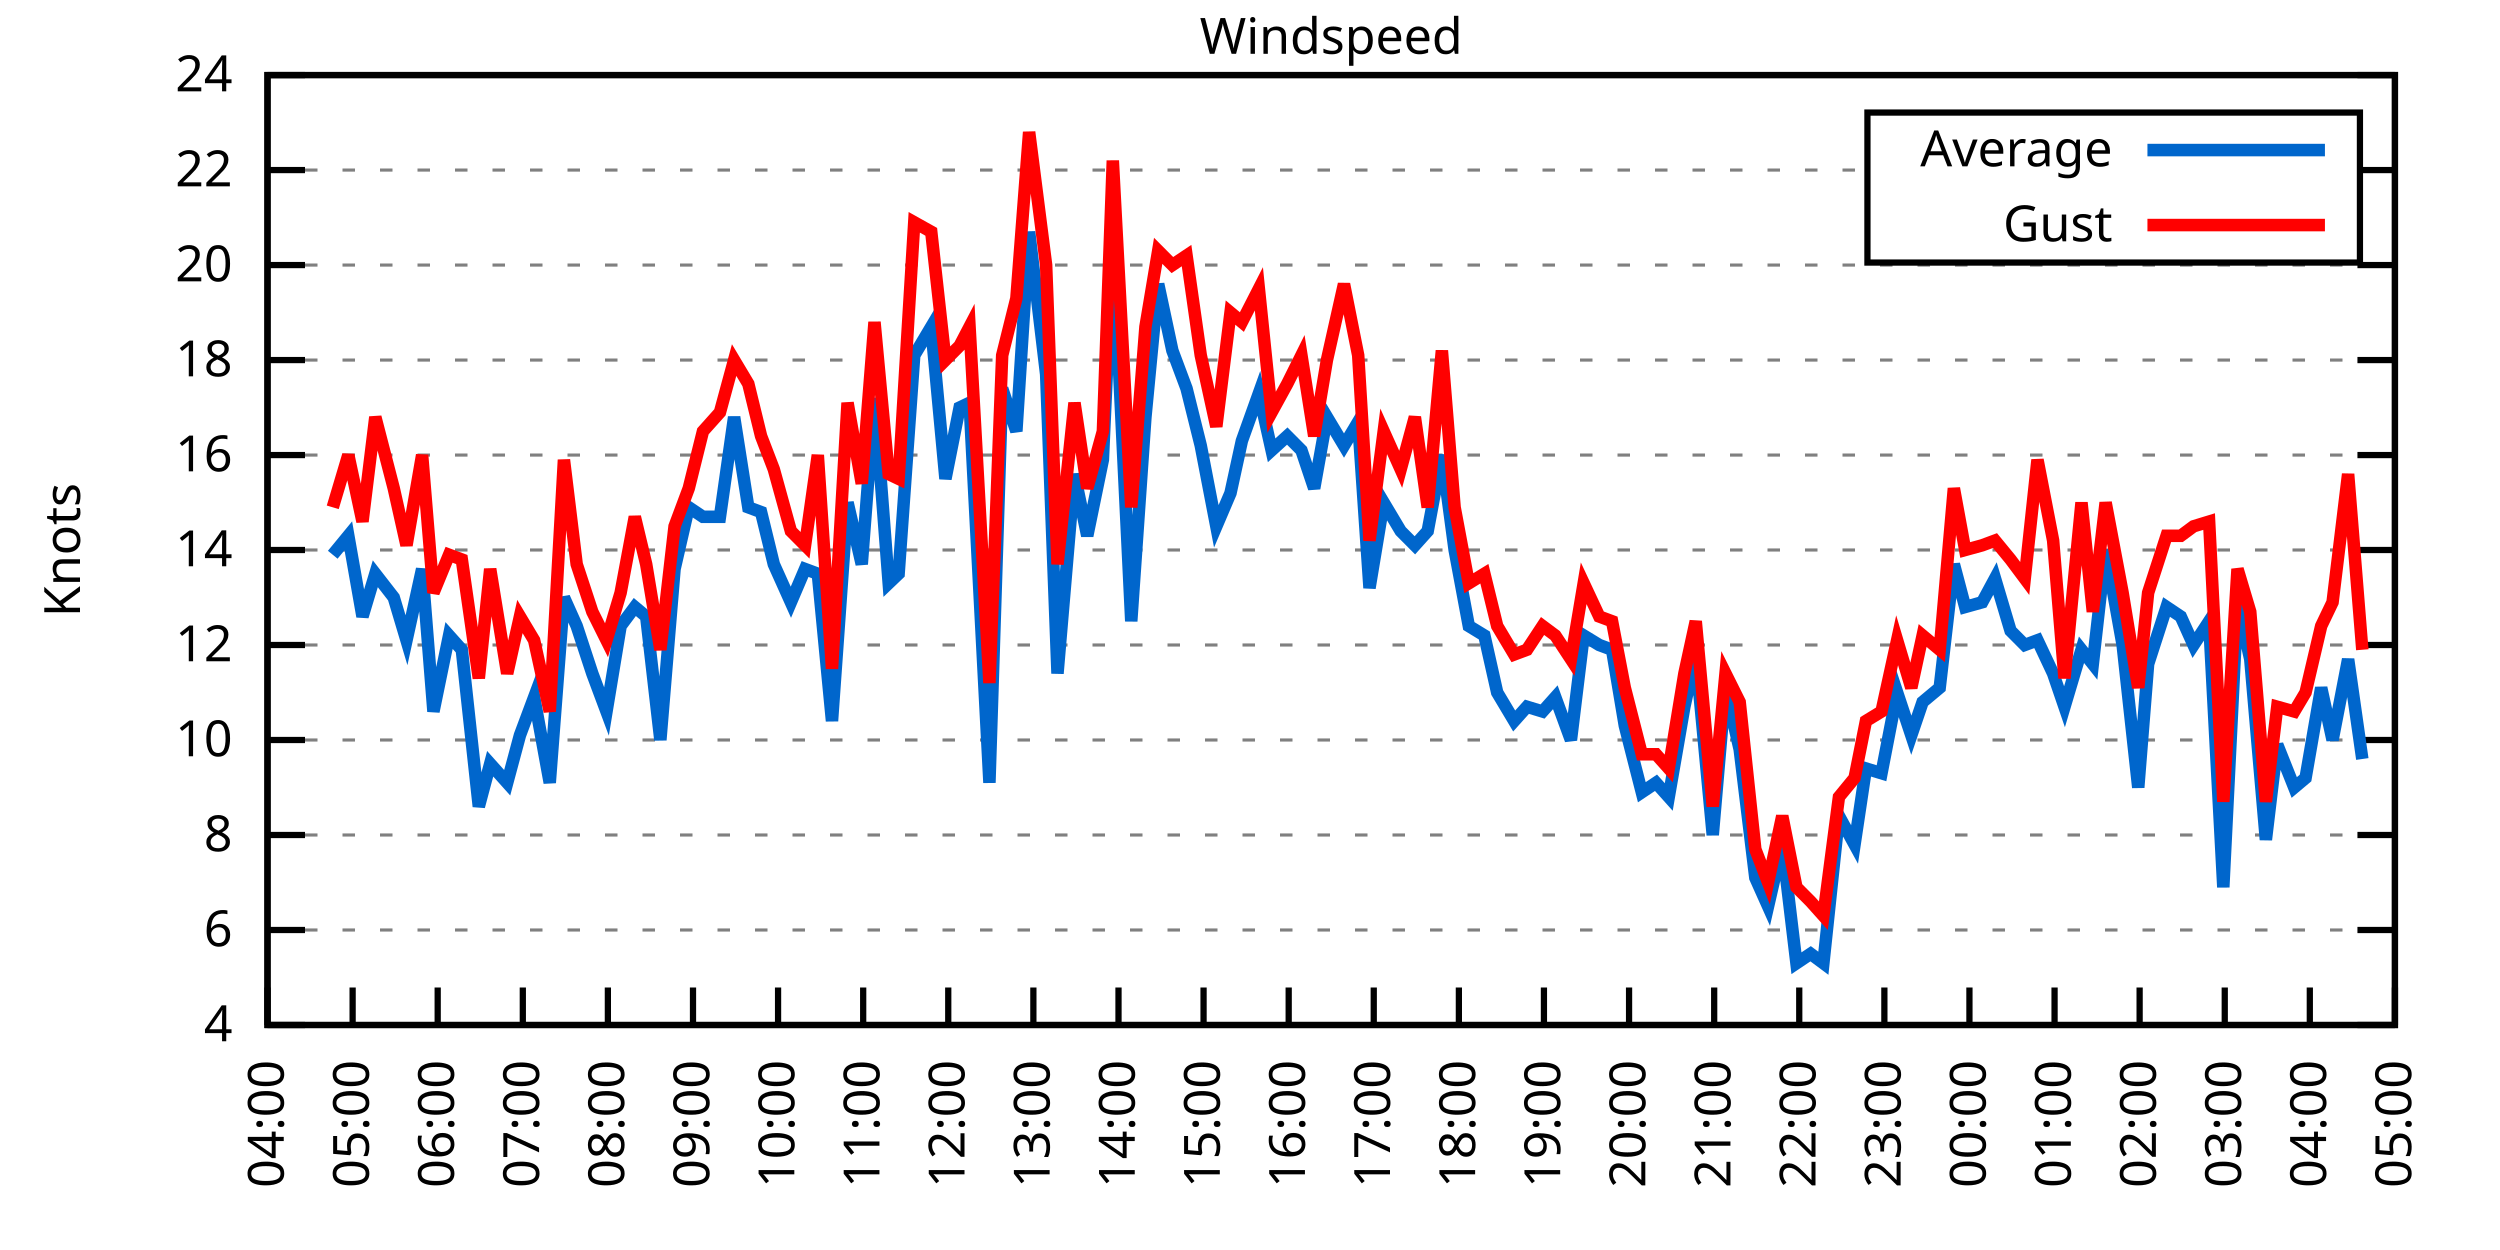
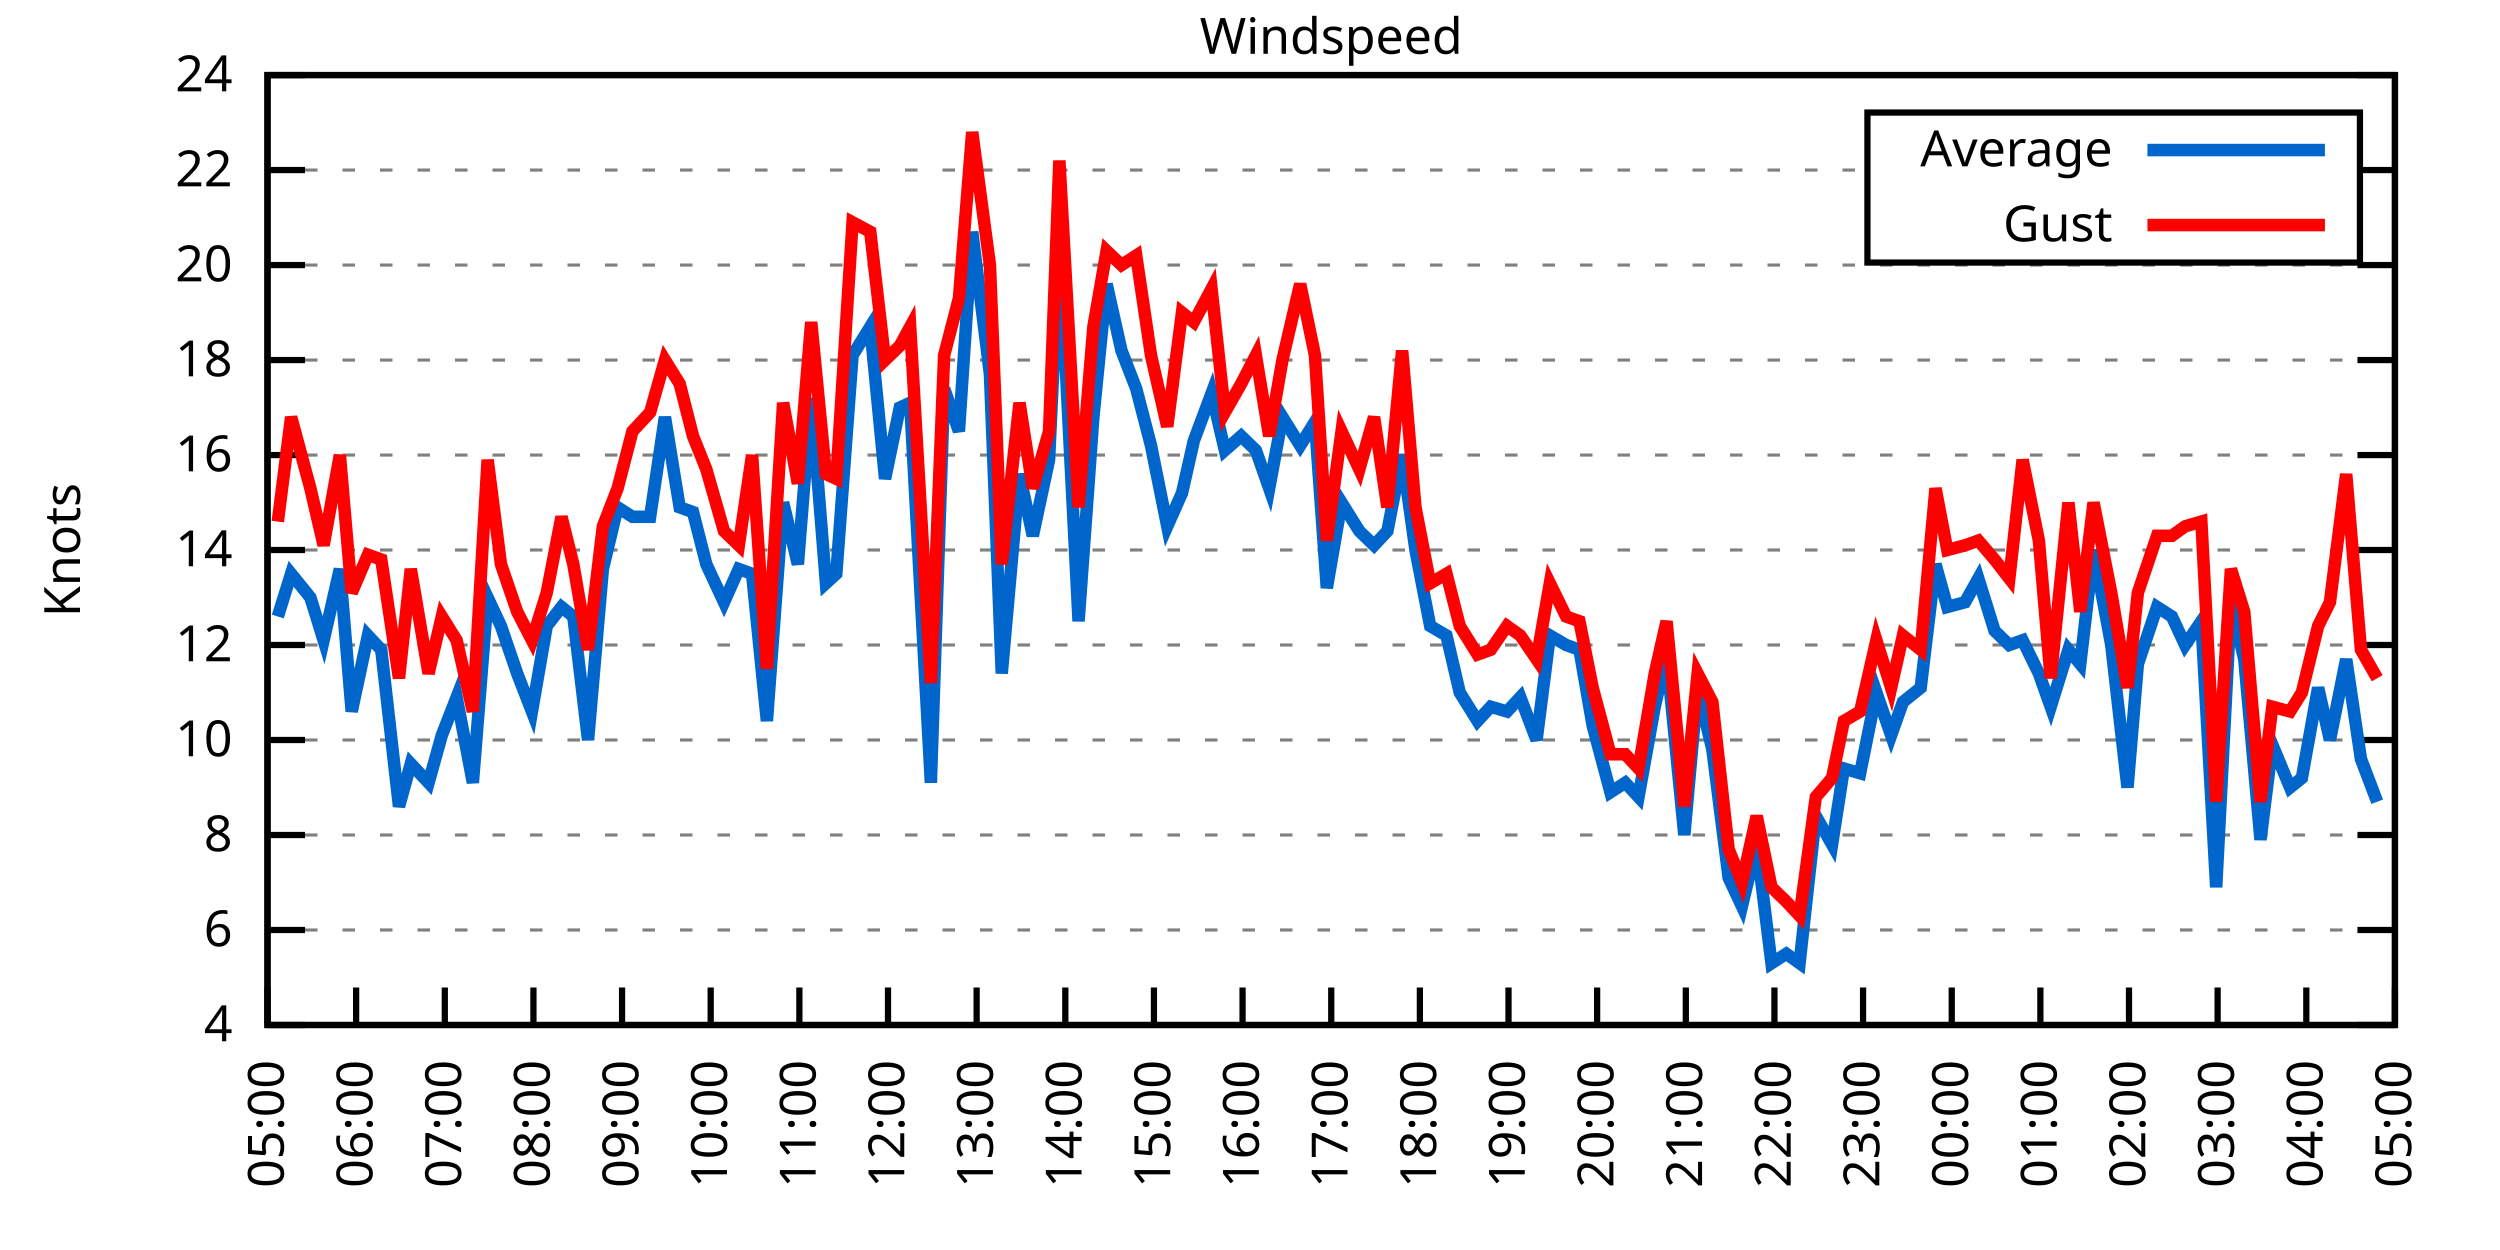
<svg xmlns="http://www.w3.org/2000/svg" xmlns:xlink="http://www.w3.org/1999/xlink" width="400" height="200" viewBox="0 0 400 200">
  <g id="gnuplot_canvas">
    <rect x="0" y="0" width="400" height="200" fill="none" />
    <defs>
      <circle id="gpDot" r="0.5" stroke-width="0.5" stroke="currentColor" />
      <path id="gpPt0" stroke-width="0.333" stroke="currentColor" d="M-1,0 h2 M0,-1 v2" />
      <path id="gpPt1" stroke-width="0.333" stroke="currentColor" d="M-1,-1 L1,1 M1,-1 L-1,1" />
      <path id="gpPt2" stroke-width="0.333" stroke="currentColor" d="M-1,0 L1,0 M0,-1 L0,1 M-1,-1 L1,1 M-1,1 L1,-1" />
      <rect id="gpPt3" stroke-width="0.333" stroke="currentColor" x="-1" y="-1" width="2" height="2" />
      <rect id="gpPt4" stroke-width="0.333" stroke="currentColor" fill="currentColor" x="-1" y="-1" width="2" height="2" />
      <circle id="gpPt5" stroke-width="0.333" stroke="currentColor" cx="0" cy="0" r="1" />
      <use xlink:href="#gpPt5" id="gpPt6" fill="currentColor" stroke="none" />
      <path id="gpPt7" stroke-width="0.333" stroke="currentColor" d="M0,-1.33 L-1.33,0.67 L1.33,0.67 z" />
      <use xlink:href="#gpPt7" id="gpPt8" fill="currentColor" stroke="none" />
      <use xlink:href="#gpPt7" id="gpPt9" stroke="currentColor" transform="rotate(180)" />
      <use xlink:href="#gpPt9" id="gpPt10" fill="currentColor" stroke="none" />
      <use xlink:href="#gpPt3" id="gpPt11" stroke="currentColor" transform="rotate(45)" />
      <use xlink:href="#gpPt11" id="gpPt12" fill="currentColor" stroke="none" />
      <path id="gpPt13" stroke-width="0.333" stroke="currentColor" d="M0,1.330 L1.265,0.411 L0.782,-1.067 L-0.782,-1.076 L-1.265,0.411 z" />
      <use xlink:href="#gpPt13" id="gpPt14" fill="currentColor" stroke="none" />
      <filter id="textbox" filterUnits="objectBoundingBox" x="0" y="0" height="1" width="1">
        <feFlood flood-color="white" flood-opacity="1" result="bgnd" />
        <feComposite in="SourceGraphic" in2="bgnd" operator="atop" />
      </filter>
      <filter id="greybox" filterUnits="objectBoundingBox" x="0" y="0" height="1" width="1">
        <feFlood flood-color="lightgrey" flood-opacity="1" result="grey" />
        <feComposite in="SourceGraphic" in2="grey" operator="atop" />
      </filter>
    </defs>
    <g fill="none" color="white" stroke="currentColor" stroke-width="1.00" stroke-linecap="butt" stroke-linejoin="miter">
</g>
    <g fill="none" color="black" stroke="currentColor" stroke-width="1.00" stroke-linecap="butt" stroke-linejoin="miter">
      <g stroke="none" shape-rendering="crispEdges">
        <polygon fill="rgb(255, 255, 255)" points="42.80,164.00 383.18,164.00 383.18,12.02 42.80,12.02 " />
      </g>
    </g>
    <g fill="none" color="black" stroke="currentColor" stroke-width="1.00" stroke-linecap="butt" stroke-linejoin="miter">
</g>
    <g fill="none" color="black" stroke="black" stroke-width="0.50" stroke-linecap="butt" stroke-linejoin="miter">
</g>
    <g fill="none" color="gray" stroke="currentColor" stroke-width="0.50" stroke-linecap="butt" stroke-linejoin="miter">
      <path stroke="gray" stroke-dasharray="2,4" class="gridline" d="M42.80,164.00 L383.19,164.00  " />
    </g>
    <g fill="none" color="gray" stroke="gray" stroke-width="1.00" stroke-linecap="butt" stroke-linejoin="miter">
</g>
    <g fill="none" color="black" stroke="currentColor" stroke-width="1.00" stroke-linecap="butt" stroke-linejoin="miter">
      <path stroke="black" d="M42.80,164.00 L48.80,164.00 M383.19,164.00 L377.19,164.00  " />
      <g transform="translate(37.20,166.60)" stroke="none" fill="black" font-family="Sans" font-size="8.00" text-anchor="end">
        <text>
          <tspan font-family="Sans"> 4</tspan>
        </text>
      </g>
    </g>
    <g fill="none" color="black" stroke="currentColor" stroke-width="1.00" stroke-linecap="butt" stroke-linejoin="miter">
</g>
    <g fill="none" color="black" stroke="black" stroke-width="0.50" stroke-linecap="butt" stroke-linejoin="miter">
</g>
    <g fill="none" color="gray" stroke="currentColor" stroke-width="0.50" stroke-linecap="butt" stroke-linejoin="miter">
      <path stroke="gray" stroke-dasharray="2,4" class="gridline" d="M42.80,148.80 L383.19,148.80  " />
    </g>
    <g fill="none" color="gray" stroke="gray" stroke-width="1.00" stroke-linecap="butt" stroke-linejoin="miter">
</g>
    <g fill="none" color="black" stroke="currentColor" stroke-width="1.00" stroke-linecap="butt" stroke-linejoin="miter">
      <path stroke="black" d="M42.80,148.80 L48.80,148.80 M383.19,148.80 L377.19,148.80  " />
      <g transform="translate(37.20,151.40)" stroke="none" fill="black" font-family="Sans" font-size="8.00" text-anchor="end">
        <text>
          <tspan font-family="Sans"> 6</tspan>
        </text>
      </g>
    </g>
    <g fill="none" color="black" stroke="currentColor" stroke-width="1.00" stroke-linecap="butt" stroke-linejoin="miter">
</g>
    <g fill="none" color="black" stroke="black" stroke-width="0.50" stroke-linecap="butt" stroke-linejoin="miter">
</g>
    <g fill="none" color="gray" stroke="currentColor" stroke-width="0.50" stroke-linecap="butt" stroke-linejoin="miter">
      <path stroke="gray" stroke-dasharray="2,4" class="gridline" d="M42.80,133.60 L383.19,133.60  " />
    </g>
    <g fill="none" color="gray" stroke="gray" stroke-width="1.00" stroke-linecap="butt" stroke-linejoin="miter">
</g>
    <g fill="none" color="black" stroke="currentColor" stroke-width="1.00" stroke-linecap="butt" stroke-linejoin="miter">
      <path stroke="black" d="M42.80,133.60 L48.80,133.60 M383.19,133.60 L377.19,133.60  " />
      <g transform="translate(37.20,136.20)" stroke="none" fill="black" font-family="Sans" font-size="8.00" text-anchor="end">
        <text>
          <tspan font-family="Sans"> 8</tspan>
        </text>
      </g>
    </g>
    <g fill="none" color="black" stroke="currentColor" stroke-width="1.00" stroke-linecap="butt" stroke-linejoin="miter">
</g>
    <g fill="none" color="black" stroke="black" stroke-width="0.50" stroke-linecap="butt" stroke-linejoin="miter">
</g>
    <g fill="none" color="gray" stroke="currentColor" stroke-width="0.50" stroke-linecap="butt" stroke-linejoin="miter">
      <path stroke="gray" stroke-dasharray="2,4" class="gridline" d="M42.80,118.40 L383.19,118.40  " />
    </g>
    <g fill="none" color="gray" stroke="gray" stroke-width="1.00" stroke-linecap="butt" stroke-linejoin="miter">
</g>
    <g fill="none" color="black" stroke="currentColor" stroke-width="1.00" stroke-linecap="butt" stroke-linejoin="miter">
      <path stroke="black" d="M42.80,118.40 L48.80,118.40 M383.19,118.40 L377.19,118.40  " />
      <g transform="translate(37.20,121.00)" stroke="none" fill="black" font-family="Sans" font-size="8.00" text-anchor="end">
        <text>
          <tspan font-family="Sans"> 10</tspan>
        </text>
      </g>
    </g>
    <g fill="none" color="black" stroke="currentColor" stroke-width="1.00" stroke-linecap="butt" stroke-linejoin="miter">
</g>
    <g fill="none" color="black" stroke="black" stroke-width="0.50" stroke-linecap="butt" stroke-linejoin="miter">
</g>
    <g fill="none" color="gray" stroke="currentColor" stroke-width="0.50" stroke-linecap="butt" stroke-linejoin="miter">
      <path stroke="gray" stroke-dasharray="2,4" class="gridline" d="M42.80,103.20 L383.19,103.20  " />
    </g>
    <g fill="none" color="gray" stroke="gray" stroke-width="1.00" stroke-linecap="butt" stroke-linejoin="miter">
</g>
    <g fill="none" color="black" stroke="currentColor" stroke-width="1.00" stroke-linecap="butt" stroke-linejoin="miter">
      <path stroke="black" d="M42.80,103.20 L48.80,103.20 M383.19,103.20 L377.19,103.20  " />
      <g transform="translate(37.20,105.80)" stroke="none" fill="black" font-family="Sans" font-size="8.00" text-anchor="end">
        <text>
          <tspan font-family="Sans"> 12</tspan>
        </text>
      </g>
    </g>
    <g fill="none" color="black" stroke="currentColor" stroke-width="1.00" stroke-linecap="butt" stroke-linejoin="miter">
</g>
    <g fill="none" color="black" stroke="black" stroke-width="0.50" stroke-linecap="butt" stroke-linejoin="miter">
</g>
    <g fill="none" color="gray" stroke="currentColor" stroke-width="0.50" stroke-linecap="butt" stroke-linejoin="miter">
      <path stroke="gray" stroke-dasharray="2,4" class="gridline" d="M42.80,88.00 L383.19,88.00  " />
    </g>
    <g fill="none" color="gray" stroke="gray" stroke-width="1.00" stroke-linecap="butt" stroke-linejoin="miter">
</g>
    <g fill="none" color="black" stroke="currentColor" stroke-width="1.00" stroke-linecap="butt" stroke-linejoin="miter">
      <path stroke="black" d="M42.80,88.00 L48.80,88.00 M383.19,88.00 L377.19,88.00  " />
      <g transform="translate(37.20,90.60)" stroke="none" fill="black" font-family="Sans" font-size="8.00" text-anchor="end">
        <text>
          <tspan font-family="Sans"> 14</tspan>
        </text>
      </g>
    </g>
    <g fill="none" color="black" stroke="currentColor" stroke-width="1.00" stroke-linecap="butt" stroke-linejoin="miter">
</g>
    <g fill="none" color="black" stroke="black" stroke-width="0.50" stroke-linecap="butt" stroke-linejoin="miter">
</g>
    <g fill="none" color="gray" stroke="currentColor" stroke-width="0.50" stroke-linecap="butt" stroke-linejoin="miter">
      <path stroke="gray" stroke-dasharray="2,4" class="gridline" d="M42.80,72.81 L383.19,72.81  " />
    </g>
    <g fill="none" color="gray" stroke="gray" stroke-width="1.00" stroke-linecap="butt" stroke-linejoin="miter">
</g>
    <g fill="none" color="black" stroke="currentColor" stroke-width="1.00" stroke-linecap="butt" stroke-linejoin="miter">
      <path stroke="black" d="M42.80,72.81 L48.80,72.81 M383.19,72.81 L377.19,72.81  " />
      <g transform="translate(37.20,75.41)" stroke="none" fill="black" font-family="Sans" font-size="8.00" text-anchor="end">
        <text>
          <tspan font-family="Sans"> 16</tspan>
        </text>
      </g>
    </g>
    <g fill="none" color="black" stroke="currentColor" stroke-width="1.00" stroke-linecap="butt" stroke-linejoin="miter">
</g>
    <g fill="none" color="black" stroke="black" stroke-width="0.50" stroke-linecap="butt" stroke-linejoin="miter">
</g>
    <g fill="none" color="gray" stroke="currentColor" stroke-width="0.50" stroke-linecap="butt" stroke-linejoin="miter">
      <path stroke="gray" stroke-dasharray="2,4" class="gridline" d="M42.80,57.61 L383.19,57.61  " />
    </g>
    <g fill="none" color="gray" stroke="gray" stroke-width="1.00" stroke-linecap="butt" stroke-linejoin="miter">
</g>
    <g fill="none" color="black" stroke="currentColor" stroke-width="1.00" stroke-linecap="butt" stroke-linejoin="miter">
      <path stroke="black" d="M42.80,57.61 L48.80,57.61 M383.19,57.61 L377.19,57.61  " />
      <g transform="translate(37.20,60.21)" stroke="none" fill="black" font-family="Sans" font-size="8.00" text-anchor="end">
        <text>
          <tspan font-family="Sans"> 18</tspan>
        </text>
      </g>
    </g>
    <g fill="none" color="black" stroke="currentColor" stroke-width="1.00" stroke-linecap="butt" stroke-linejoin="miter">
</g>
    <g fill="none" color="black" stroke="black" stroke-width="0.50" stroke-linecap="butt" stroke-linejoin="miter">
</g>
    <g fill="none" color="gray" stroke="currentColor" stroke-width="0.50" stroke-linecap="butt" stroke-linejoin="miter">
      <path stroke="gray" stroke-dasharray="2,4" class="gridline" d="M42.80,42.41 L383.19,42.41  " />
    </g>
    <g fill="none" color="gray" stroke="gray" stroke-width="1.00" stroke-linecap="butt" stroke-linejoin="miter">
</g>
    <g fill="none" color="black" stroke="currentColor" stroke-width="1.00" stroke-linecap="butt" stroke-linejoin="miter">
      <path stroke="black" d="M42.80,42.41 L48.80,42.41 M383.19,42.41 L377.19,42.41  " />
      <g transform="translate(37.20,45.01)" stroke="none" fill="black" font-family="Sans" font-size="8.00" text-anchor="end">
        <text>
          <tspan font-family="Sans"> 20</tspan>
        </text>
      </g>
    </g>
    <g fill="none" color="black" stroke="currentColor" stroke-width="1.00" stroke-linecap="butt" stroke-linejoin="miter">
</g>
    <g fill="none" color="black" stroke="black" stroke-width="0.50" stroke-linecap="butt" stroke-linejoin="miter">
</g>
    <g fill="none" color="gray" stroke="currentColor" stroke-width="0.50" stroke-linecap="butt" stroke-linejoin="miter">
      <path stroke="gray" stroke-dasharray="2,4" class="gridline" d="M42.80,27.21 L298.79,27.21 M377.59,27.21 L383.19,27.21  " />
    </g>
    <g fill="none" color="gray" stroke="gray" stroke-width="1.00" stroke-linecap="butt" stroke-linejoin="miter">
</g>
    <g fill="none" color="black" stroke="currentColor" stroke-width="1.00" stroke-linecap="butt" stroke-linejoin="miter">
      <path stroke="black" d="M42.80,27.21 L48.80,27.21 M383.19,27.21 L377.19,27.21  " />
      <g transform="translate(37.20,29.81)" stroke="none" fill="black" font-family="Sans" font-size="8.00" text-anchor="end">
        <text>
          <tspan font-family="Sans"> 22</tspan>
        </text>
      </g>
    </g>
    <g fill="none" color="black" stroke="currentColor" stroke-width="1.00" stroke-linecap="butt" stroke-linejoin="miter">
</g>
    <g fill="none" color="black" stroke="black" stroke-width="0.50" stroke-linecap="butt" stroke-linejoin="miter">
</g>
    <g fill="none" color="gray" stroke="currentColor" stroke-width="0.50" stroke-linecap="butt" stroke-linejoin="miter">
      <path stroke="gray" stroke-dasharray="2,4" class="gridline" d="M42.80,12.01 L383.19,12.01  " />
    </g>
    <g fill="none" color="gray" stroke="gray" stroke-width="1.00" stroke-linecap="butt" stroke-linejoin="miter">
</g>
    <g fill="none" color="black" stroke="currentColor" stroke-width="1.00" stroke-linecap="butt" stroke-linejoin="miter">
      <path stroke="black" d="M42.80,12.01 L48.80,12.01 M383.19,12.01 L377.19,12.01  " />
      <g transform="translate(37.20,14.61)" stroke="none" fill="black" font-family="Sans" font-size="8.00" text-anchor="end">
        <text>
          <tspan font-family="Sans"> 24</tspan>
        </text>
      </g>
    </g>
    <g fill="none" color="black" stroke="currentColor" stroke-width="1.00" stroke-linecap="butt" stroke-linejoin="miter">
      <path stroke="black" d="M42.80,164.00 L42.80,158.00  " />
      <g transform="translate(45.40,169.60) rotate(270.00)" stroke="none" fill="black" font-family="Sans" font-size="8.00" text-anchor="end">
        <text>
-           <tspan font-family="Sans">04:00</tspan>
-         </text>
-       </g>
-     </g>
-     <g fill="none" color="black" stroke="currentColor" stroke-width="1.00" stroke-linecap="butt" stroke-linejoin="miter">
-       <path stroke="black" d="M56.42,164.00 L56.42,158.00  " />
-       <g transform="translate(59.02,169.60) rotate(270.00)" stroke="none" fill="black" font-family="Sans" font-size="8.00" text-anchor="end">
-         <text>
          <tspan font-family="Sans">05:00</tspan>
        </text>
      </g>
    </g>
    <g fill="none" color="black" stroke="currentColor" stroke-width="1.00" stroke-linecap="butt" stroke-linejoin="miter">
-       <path stroke="black" d="M70.03,164.00 L70.03,158.00  " />
-       <g transform="translate(72.63,169.60) rotate(270.00)" stroke="none" fill="black" font-family="Sans" font-size="8.00" text-anchor="end">
+       <path stroke="black" d="M56.98,164.00 L56.98,158.00  " />
+       <g transform="translate(59.58,169.60) rotate(270.00)" stroke="none" fill="black" font-family="Sans" font-size="8.00" text-anchor="end">
        <text>
          <tspan font-family="Sans">06:00</tspan>
        </text>
      </g>
    </g>
    <g fill="none" color="black" stroke="currentColor" stroke-width="1.00" stroke-linecap="butt" stroke-linejoin="miter">
-       <path stroke="black" d="M83.65,164.00 L83.65,158.00  " />
-       <g transform="translate(86.25,169.60) rotate(270.00)" stroke="none" fill="black" font-family="Sans" font-size="8.00" text-anchor="end">
+       <path stroke="black" d="M71.17,164.00 L71.17,158.00  " />
+       <g transform="translate(73.77,169.60) rotate(270.00)" stroke="none" fill="black" font-family="Sans" font-size="8.00" text-anchor="end">
        <text>
          <tspan font-family="Sans">07:00</tspan>
        </text>
      </g>
    </g>
    <g fill="none" color="black" stroke="currentColor" stroke-width="1.00" stroke-linecap="butt" stroke-linejoin="miter">
-       <path stroke="black" d="M97.26,164.00 L97.26,158.00  " />
-       <g transform="translate(99.86,169.60) rotate(270.00)" stroke="none" fill="black" font-family="Sans" font-size="8.00" text-anchor="end">
+       <path stroke="black" d="M85.35,164.00 L85.35,158.00  " />
+       <g transform="translate(87.95,169.60) rotate(270.00)" stroke="none" fill="black" font-family="Sans" font-size="8.00" text-anchor="end">
        <text>
          <tspan font-family="Sans">08:00</tspan>
        </text>
      </g>
    </g>
    <g fill="none" color="black" stroke="currentColor" stroke-width="1.00" stroke-linecap="butt" stroke-linejoin="miter">
-       <path stroke="black" d="M110.88,164.00 L110.88,158.00  " />
-       <g transform="translate(113.48,169.60) rotate(270.00)" stroke="none" fill="black" font-family="Sans" font-size="8.00" text-anchor="end">
+       <path stroke="black" d="M99.53,164.00 L99.53,158.00  " />
+       <g transform="translate(102.13,169.60) rotate(270.00)" stroke="none" fill="black" font-family="Sans" font-size="8.00" text-anchor="end">
        <text>
          <tspan font-family="Sans">09:00</tspan>
        </text>
      </g>
    </g>
    <g fill="none" color="black" stroke="currentColor" stroke-width="1.00" stroke-linecap="butt" stroke-linejoin="miter">
-       <path stroke="black" d="M124.49,164.00 L124.49,158.00  " />
-       <g transform="translate(127.09,169.60) rotate(270.00)" stroke="none" fill="black" font-family="Sans" font-size="8.00" text-anchor="end">
+       <path stroke="black" d="M113.71,164.00 L113.71,158.00  " />
+       <g transform="translate(116.31,169.60) rotate(270.00)" stroke="none" fill="black" font-family="Sans" font-size="8.00" text-anchor="end">
        <text>
          <tspan font-family="Sans">10:00</tspan>
        </text>
      </g>
    </g>
    <g fill="none" color="black" stroke="currentColor" stroke-width="1.00" stroke-linecap="butt" stroke-linejoin="miter">
-       <path stroke="black" d="M138.11,164.00 L138.11,158.00  " />
-       <g transform="translate(140.71,169.60) rotate(270.00)" stroke="none" fill="black" font-family="Sans" font-size="8.00" text-anchor="end">
+       <path stroke="black" d="M127.90,164.00 L127.90,158.00  " />
+       <g transform="translate(130.50,169.60) rotate(270.00)" stroke="none" fill="black" font-family="Sans" font-size="8.00" text-anchor="end">
        <text>
          <tspan font-family="Sans">11:00</tspan>
        </text>
      </g>
    </g>
    <g fill="none" color="black" stroke="currentColor" stroke-width="1.00" stroke-linecap="butt" stroke-linejoin="miter">
-       <path stroke="black" d="M151.72,164.00 L151.72,158.00  " />
-       <g transform="translate(154.32,169.60) rotate(270.00)" stroke="none" fill="black" font-family="Sans" font-size="8.00" text-anchor="end">
+       <path stroke="black" d="M142.08,164.00 L142.08,158.00  " />
+       <g transform="translate(144.68,169.60) rotate(270.00)" stroke="none" fill="black" font-family="Sans" font-size="8.00" text-anchor="end">
        <text>
          <tspan font-family="Sans">12:00</tspan>
        </text>
      </g>
    </g>
    <g fill="none" color="black" stroke="currentColor" stroke-width="1.00" stroke-linecap="butt" stroke-linejoin="miter">
-       <path stroke="black" d="M165.34,164.00 L165.34,158.00  " />
-       <g transform="translate(167.94,169.60) rotate(270.00)" stroke="none" fill="black" font-family="Sans" font-size="8.00" text-anchor="end">
+       <path stroke="black" d="M156.26,164.00 L156.26,158.00  " />
+       <g transform="translate(158.86,169.60) rotate(270.00)" stroke="none" fill="black" font-family="Sans" font-size="8.00" text-anchor="end">
        <text>
          <tspan font-family="Sans">13:00</tspan>
        </text>
      </g>
    </g>
    <g fill="none" color="black" stroke="currentColor" stroke-width="1.00" stroke-linecap="butt" stroke-linejoin="miter">
-       <path stroke="black" d="M178.96,164.00 L178.96,158.00  " />
-       <g transform="translate(181.56,169.60) rotate(270.00)" stroke="none" fill="black" font-family="Sans" font-size="8.00" text-anchor="end">
+       <path stroke="black" d="M170.45,164.00 L170.45,158.00  " />
+       <g transform="translate(173.05,169.60) rotate(270.00)" stroke="none" fill="black" font-family="Sans" font-size="8.00" text-anchor="end">
        <text>
          <tspan font-family="Sans">14:00</tspan>
        </text>
      </g>
    </g>
    <g fill="none" color="black" stroke="currentColor" stroke-width="1.00" stroke-linecap="butt" stroke-linejoin="miter">
-       <path stroke="black" d="M192.57,164.00 L192.57,158.00  " />
-       <g transform="translate(195.17,169.60) rotate(270.00)" stroke="none" fill="black" font-family="Sans" font-size="8.00" text-anchor="end">
+       <path stroke="black" d="M184.63,164.00 L184.63,158.00  " />
+       <g transform="translate(187.23,169.60) rotate(270.00)" stroke="none" fill="black" font-family="Sans" font-size="8.00" text-anchor="end">
        <text>
          <tspan font-family="Sans">15:00</tspan>
        </text>
      </g>
    </g>
    <g fill="none" color="black" stroke="currentColor" stroke-width="1.00" stroke-linecap="butt" stroke-linejoin="miter">
-       <path stroke="black" d="M206.19,164.00 L206.19,158.00  " />
-       <g transform="translate(208.79,169.60) rotate(270.00)" stroke="none" fill="black" font-family="Sans" font-size="8.00" text-anchor="end">
+       <path stroke="black" d="M198.81,164.00 L198.81,158.00  " />
+       <g transform="translate(201.41,169.60) rotate(270.00)" stroke="none" fill="black" font-family="Sans" font-size="8.00" text-anchor="end">
        <text>
          <tspan font-family="Sans">16:00</tspan>
        </text>
      </g>
    </g>
    <g fill="none" color="black" stroke="currentColor" stroke-width="1.00" stroke-linecap="butt" stroke-linejoin="miter">
-       <path stroke="black" d="M219.80,164.00 L219.80,158.00  " />
-       <g transform="translate(222.40,169.60) rotate(270.00)" stroke="none" fill="black" font-family="Sans" font-size="8.00" text-anchor="end">
+       <path stroke="black" d="M213.00,164.00 L213.00,158.00  " />
+       <g transform="translate(215.60,169.60) rotate(270.00)" stroke="none" fill="black" font-family="Sans" font-size="8.00" text-anchor="end">
        <text>
          <tspan font-family="Sans">17:00</tspan>
        </text>
      </g>
    </g>
    <g fill="none" color="black" stroke="currentColor" stroke-width="1.00" stroke-linecap="butt" stroke-linejoin="miter">
-       <path stroke="black" d="M233.42,164.00 L233.42,158.00  " />
-       <g transform="translate(236.02,169.60) rotate(270.00)" stroke="none" fill="black" font-family="Sans" font-size="8.00" text-anchor="end">
+       <path stroke="black" d="M227.18,164.00 L227.18,158.00  " />
+       <g transform="translate(229.78,169.60) rotate(270.00)" stroke="none" fill="black" font-family="Sans" font-size="8.00" text-anchor="end">
        <text>
          <tspan font-family="Sans">18:00</tspan>
        </text>
      </g>
    </g>
    <g fill="none" color="black" stroke="currentColor" stroke-width="1.00" stroke-linecap="butt" stroke-linejoin="miter">
-       <path stroke="black" d="M247.03,164.00 L247.03,158.00  " />
-       <g transform="translate(249.63,169.60) rotate(270.00)" stroke="none" fill="black" font-family="Sans" font-size="8.00" text-anchor="end">
+       <path stroke="black" d="M241.36,164.00 L241.36,158.00  " />
+       <g transform="translate(243.96,169.60) rotate(270.00)" stroke="none" fill="black" font-family="Sans" font-size="8.00" text-anchor="end">
        <text>
          <tspan font-family="Sans">19:00</tspan>
        </text>
      </g>
    </g>
    <g fill="none" color="black" stroke="currentColor" stroke-width="1.00" stroke-linecap="butt" stroke-linejoin="miter">
-       <path stroke="black" d="M260.65,164.00 L260.65,158.00  " />
-       <g transform="translate(263.25,169.60) rotate(270.00)" stroke="none" fill="black" font-family="Sans" font-size="8.00" text-anchor="end">
+       <path stroke="black" d="M255.54,164.00 L255.54,158.00  " />
+       <g transform="translate(258.14,169.60) rotate(270.00)" stroke="none" fill="black" font-family="Sans" font-size="8.00" text-anchor="end">
        <text>
          <tspan font-family="Sans">20:00</tspan>
        </text>
      </g>
    </g>
    <g fill="none" color="black" stroke="currentColor" stroke-width="1.00" stroke-linecap="butt" stroke-linejoin="miter">
-       <path stroke="black" d="M274.27,164.00 L274.27,158.00  " />
-       <g transform="translate(276.87,169.60) rotate(270.00)" stroke="none" fill="black" font-family="Sans" font-size="8.00" text-anchor="end">
+       <path stroke="black" d="M269.73,164.00 L269.73,158.00  " />
+       <g transform="translate(272.33,169.60) rotate(270.00)" stroke="none" fill="black" font-family="Sans" font-size="8.00" text-anchor="end">
        <text>
          <tspan font-family="Sans">21:00</tspan>
        </text>
      </g>
    </g>
    <g fill="none" color="black" stroke="currentColor" stroke-width="1.00" stroke-linecap="butt" stroke-linejoin="miter">
-       <path stroke="black" d="M287.88,164.00 L287.88,158.00  " />
-       <g transform="translate(290.48,169.60) rotate(270.00)" stroke="none" fill="black" font-family="Sans" font-size="8.00" text-anchor="end">
+       <path stroke="black" d="M283.91,164.00 L283.91,158.00  " />
+       <g transform="translate(286.51,169.60) rotate(270.00)" stroke="none" fill="black" font-family="Sans" font-size="8.00" text-anchor="end">
        <text>
          <tspan font-family="Sans">22:00</tspan>
        </text>
      </g>
    </g>
    <g fill="none" color="black" stroke="currentColor" stroke-width="1.00" stroke-linecap="butt" stroke-linejoin="miter">
-       <path stroke="black" d="M301.50,164.00 L301.50,158.00  " />
-       <g transform="translate(304.10,169.60) rotate(270.00)" stroke="none" fill="black" font-family="Sans" font-size="8.00" text-anchor="end">
+       <path stroke="black" d="M298.09,164.00 L298.09,158.00  " />
+       <g transform="translate(300.69,169.60) rotate(270.00)" stroke="none" fill="black" font-family="Sans" font-size="8.00" text-anchor="end">
        <text>
          <tspan font-family="Sans">23:00</tspan>
        </text>
      </g>
    </g>
    <g fill="none" color="black" stroke="currentColor" stroke-width="1.00" stroke-linecap="butt" stroke-linejoin="miter">
-       <path stroke="black" d="M315.11,164.00 L315.11,158.00  " />
-       <g transform="translate(317.71,169.60) rotate(270.00)" stroke="none" fill="black" font-family="Sans" font-size="8.00" text-anchor="end">
+       <path stroke="black" d="M312.28,164.00 L312.28,158.00  " />
+       <g transform="translate(314.88,169.60) rotate(270.00)" stroke="none" fill="black" font-family="Sans" font-size="8.00" text-anchor="end">
        <text>
          <tspan font-family="Sans">00:00</tspan>
        </text>
      </g>
    </g>
    <g fill="none" color="black" stroke="currentColor" stroke-width="1.00" stroke-linecap="butt" stroke-linejoin="miter">
-       <path stroke="black" d="M328.73,164.00 L328.73,158.00  " />
-       <g transform="translate(331.33,169.60) rotate(270.00)" stroke="none" fill="black" font-family="Sans" font-size="8.00" text-anchor="end">
+       <path stroke="black" d="M326.46,164.00 L326.46,158.00  " />
+       <g transform="translate(329.06,169.60) rotate(270.00)" stroke="none" fill="black" font-family="Sans" font-size="8.00" text-anchor="end">
        <text>
          <tspan font-family="Sans">01:00</tspan>
        </text>
      </g>
    </g>
    <g fill="none" color="black" stroke="currentColor" stroke-width="1.00" stroke-linecap="butt" stroke-linejoin="miter">
-       <path stroke="black" d="M342.34,164.00 L342.34,158.00  " />
-       <g transform="translate(344.94,169.60) rotate(270.00)" stroke="none" fill="black" font-family="Sans" font-size="8.00" text-anchor="end">
+       <path stroke="black" d="M340.64,164.00 L340.64,158.00  " />
+       <g transform="translate(343.24,169.60) rotate(270.00)" stroke="none" fill="black" font-family="Sans" font-size="8.00" text-anchor="end">
        <text>
          <tspan font-family="Sans">02:00</tspan>
        </text>
      </g>
    </g>
    <g fill="none" color="black" stroke="currentColor" stroke-width="1.00" stroke-linecap="butt" stroke-linejoin="miter">
-       <path stroke="black" d="M355.96,164.00 L355.96,158.00  " />
-       <g transform="translate(358.56,169.60) rotate(270.00)" stroke="none" fill="black" font-family="Sans" font-size="8.00" text-anchor="end">
+       <path stroke="black" d="M354.82,164.00 L354.82,158.00  " />
+       <g transform="translate(357.42,169.60) rotate(270.00)" stroke="none" fill="black" font-family="Sans" font-size="8.00" text-anchor="end">
        <text>
          <tspan font-family="Sans">03:00</tspan>
        </text>
      </g>
    </g>
    <g fill="none" color="black" stroke="currentColor" stroke-width="1.00" stroke-linecap="butt" stroke-linejoin="miter">
-       <path stroke="black" d="M369.57,164.00 L369.57,158.00  " />
-       <g transform="translate(372.17,169.60) rotate(270.00)" stroke="none" fill="black" font-family="Sans" font-size="8.00" text-anchor="end">
+       <path stroke="black" d="M369.01,164.00 L369.01,158.00  " />
+       <g transform="translate(371.61,169.60) rotate(270.00)" stroke="none" fill="black" font-family="Sans" font-size="8.00" text-anchor="end">
        <text>
          <tspan font-family="Sans">04:00</tspan>
        </text>
      </g>
    </g>
    <g fill="none" color="black" stroke="currentColor" stroke-width="1.00" stroke-linecap="butt" stroke-linejoin="miter">
      <path stroke="black" d="M383.19,164.00 L383.19,158.00  " />
      <g transform="translate(385.79,169.60) rotate(270.00)" stroke="none" fill="black" font-family="Sans" font-size="8.00" text-anchor="end">
        <text>
          <tspan font-family="Sans">05:00</tspan>
        </text>
      </g>
    </g>
    <g fill="none" color="black" stroke="currentColor" stroke-width="1.00" stroke-linecap="butt" stroke-linejoin="miter">
</g>
    <g fill="none" color="black" stroke="currentColor" stroke-width="1.00" stroke-linecap="butt" stroke-linejoin="miter">
      <path stroke="black" d="M42.80,12.01 L42.80,164.00 L383.19,164.00 L383.19,12.01 L42.80,12.01 Z  " />
    </g>
    <g fill="none" color="black" stroke="currentColor" stroke-width="1.00" stroke-linecap="butt" stroke-linejoin="miter">
</g>
    <g fill="none" color="black" stroke="currentColor" stroke-width="1.00" stroke-linecap="butt" stroke-linejoin="miter">
      <path stroke="black" d="M298.79,42.01 L298.79,18.01 L377.59,18.01 L377.59,42.01 L298.79,42.01 Z  " />
    </g>
    <g id="Windspeed_plot_1">
      <g fill="none" color="white" stroke="black" stroke-width="2.00" stroke-linecap="butt" stroke-linejoin="miter">
</g>
      <g fill="none" color="black" stroke="currentColor" stroke-width="2.00" stroke-linecap="butt" stroke-linejoin="miter">
        <g transform="translate(337.99,26.61)" stroke="none" fill="black" font-family="Sans" font-size="8.00" text-anchor="end">
          <text>
            <tspan font-family="Sans">Average</tspan>
          </text>
        </g>
      </g>
      <g fill="none" color="black" stroke="currentColor" stroke-width="2.00" stroke-linecap="butt" stroke-linejoin="miter">
-         <path stroke="rgb(  0, 102, 204)" d="M343.59,24.01 L371.99,24.01 M53.24,88.76 L55.73,85.73 L58.00,98.64 L60.05,91.80 L63.00,95.60 L65.04,102.44   L67.54,91.04 L69.35,113.84 L71.85,101.68 L73.89,103.96 L76.61,129.04 L78.43,122.20 L81.15,125.24 L83.19,117.64   L85.46,111.56 L87.96,125.24 L90.23,95.60 L92.27,100.16 L94.77,107.76 L97.04,113.84 L99.30,100.16 L101.57,97.12   L103.39,98.64 L105.66,118.40 L107.93,91.04 L110.20,81.17 L112.47,82.69 L115.19,82.69 L117.46,66.73 L119.73,81.17   L121.77,81.93 L123.81,90.28 L126.54,96.36 L128.81,91.04 L130.85,91.80 L133.12,115.36 L135.61,80.41 L137.88,90.28   L139.92,63.69 L142.19,93.32 L143.78,91.80 L146.28,56.85 L149.00,52.29 L151.27,76.61 L153.54,65.21 L155.13,64.45   L158.31,125.24 L160.35,62.17 L162.62,69.01 L164.66,37.09 L167.38,59.89 L169.20,107.76 L171.92,75.85 L173.96,85.73   L176.46,73.57 L178.05,38.61 L181.00,99.40 L183.27,66.73 L185.31,45.45 L187.58,56.09 L189.85,62.17 L192.12,71.29   L194.61,84.21 L196.88,78.89 L198.70,70.53 L201.42,62.93 L203.46,72.05 L205.96,69.77 L208.23,72.05 L210.27,78.13   L212.31,66.73 L215.04,71.29 L217.31,67.49 L219.12,94.08 L221.39,80.41 L224.11,84.97 L226.38,87.25 L228.43,84.97   L230.70,72.81 L232.74,88.00 L235.01,100.16 L237.50,101.68 L239.55,110.80 L242.27,115.36 L244.31,113.08 L246.81,113.84   L248.85,111.56 L251.35,118.40 L253.39,101.68 L255.88,103.20 L257.93,103.96 L259.97,116.12 L262.69,126.76 L264.96,125.24   L267.00,127.52 L269.50,113.08 L271.32,104.72 L274.04,133.60 L276.08,110.04 L278.35,119.92 L280.85,140.44 L282.89,145.00   L285.16,135.12 L287.43,154.12 L289.70,152.60 L291.74,154.12 L294.23,130.56 L296.73,135.12 L298.55,122.96 L301.04,123.72   L303.54,110.80 L305.81,117.64 L307.62,112.32 L310.35,110.04 L312.62,90.28 L314.43,97.12 L317.15,96.36 L319.20,92.56   L321.69,100.92 L323.96,103.20 L326.00,102.44 L328.50,107.76 L330.32,113.08 L333.04,103.96 L334.85,106.24 L336.90,88.00   L339.62,103.20 L342.12,126.00 L343.70,106.24 L346.65,97.12 L348.92,98.64 L350.97,103.20 L353.46,99.40 L355.73,141.96   L358.00,96.36 L360.04,105.48 L362.54,134.36 L364.36,119.16 L367.08,126.00 L368.89,124.48 L371.39,110.04 L373.21,118.40   L375.70,105.48 L377.97,121.44  " />
+         <path stroke="rgb(  0, 102, 204)" d="M343.59,24.01 L371.99,24.01 M44.45,98.64 L46.58,91.80 L49.66,95.60 L51.78,102.44 L54.38,91.04 L56.27,113.84   L58.87,101.68 L61.00,103.96 L63.84,129.04 L65.73,122.20 L68.57,125.24 L70.69,117.64 L73.06,111.56 L75.66,125.24   L78.02,95.60 L80.15,100.16 L82.75,107.76 L85.11,113.84 L87.48,100.16 L89.84,97.12 L91.73,98.64 L94.09,118.40   L96.46,91.04 L98.82,81.17 L101.19,82.69 L104.02,82.69 L106.39,66.73 L108.75,81.17 L110.88,81.93 L113.01,90.28   L115.84,96.36 L118.21,91.04 L120.33,91.80 L122.70,115.36 L125.30,80.41 L127.66,90.28 L129.79,63.69 L132.15,93.32   L133.81,91.80 L136.41,56.85 L139.24,52.29 L141.61,76.61 L143.97,65.21 L145.63,64.45 L148.94,125.24 L151.06,62.17   L153.43,69.01 L155.55,37.09 L158.39,59.89 L160.28,107.76 L163.12,75.85 L165.25,85.73 L167.85,73.57 L169.50,38.61   L172.57,99.40 L174.94,66.73 L177.06,45.45 L179.43,56.09 L181.79,62.17 L184.16,71.29 L186.76,84.21 L189.12,78.89   L191.01,70.53 L193.85,62.93 L195.98,72.05 L198.58,69.77 L200.94,72.05 L203.07,78.13 L205.19,66.73 L208.03,71.29   L210.39,67.49 L212.29,94.08 L214.65,80.41 L217.49,84.97 L219.85,87.25 L221.98,84.97 L224.34,72.81 L226.47,88.00   L228.83,100.16 L231.43,101.68 L233.56,110.80 L236.40,115.36 L238.52,113.08 L241.12,113.84 L243.25,111.56 L245.85,118.40   L247.98,101.68 L250.58,103.20 L252.71,103.96 L254.83,116.12 L257.67,126.76 L260.04,125.24 L262.16,127.52 L264.76,113.08   L266.65,104.72 L269.49,133.60 L271.62,110.04 L273.98,119.92 L276.58,140.44 L278.71,145.00 L281.07,135.12 L283.44,154.12   L285.80,152.60 L287.93,154.12 L290.53,130.56 L293.13,135.12 L295.02,122.96 L297.62,123.72 L300.22,110.80 L302.58,117.64   L304.47,112.32 L307.31,110.04 L309.68,90.28 L311.57,97.12 L314.40,96.36 L316.53,92.56 L319.13,100.92 L321.49,103.20   L323.62,102.44 L326.22,107.76 L328.11,113.08 L330.95,103.96 L332.84,106.24 L334.97,88.00 L337.80,103.20 L340.40,126.00   L342.06,106.24 L345.13,97.12 L347.50,98.64 L349.62,103.20 L352.22,99.40 L354.59,141.96 L356.95,96.36 L359.08,105.48   L361.68,134.36 L363.57,119.16 L366.41,126.00 L368.30,124.48 L370.90,110.04 L372.79,118.40 L375.39,105.48 L377.75,121.44   L380.35,128.28  " />
      </g>
    </g>
    <g id="Windspeed_plot_2">
      <g fill="none" color="black" stroke="currentColor" stroke-width="2.00" stroke-linecap="butt" stroke-linejoin="miter">
        <g transform="translate(337.99,38.61)" stroke="none" fill="black" font-family="Sans" font-size="8.00" text-anchor="end">
          <text>
            <tspan font-family="Sans">Gust</tspan>
          </text>
        </g>
      </g>
      <g fill="none" color="black" stroke="currentColor" stroke-width="2.00" stroke-linecap="butt" stroke-linejoin="miter">
-         <path stroke="rgb(255,   0,   0)" d="M343.59,36.01 L371.99,36.01 M53.24,81.17 L55.73,72.81 L58.00,83.45 L60.05,66.73 L63.00,78.13 L65.04,87.25   L67.54,72.81 L69.35,94.84 L71.85,88.76 L73.89,89.52 L76.61,108.52 L78.43,91.04 L81.15,107.76 L83.19,98.64   L85.46,102.44 L87.96,113.84 L90.23,73.57 L92.27,90.28 L94.77,97.88 L97.04,102.44 L99.30,94.84 L101.57,82.69   L103.39,90.28 L105.66,103.96 L107.93,84.21 L110.20,78.13 L112.47,69.01 L115.19,65.97 L117.46,57.61 L119.73,61.41   L121.77,69.77 L123.81,75.09 L126.54,84.97 L128.81,87.25 L130.85,72.81 L133.12,107.00 L135.61,64.45 L137.88,77.37   L139.92,51.53 L142.19,75.85 L143.78,76.61 L146.28,35.57 L149.00,37.09 L151.27,57.61 L153.54,55.33 L155.13,52.29   L158.31,109.28 L160.35,56.85 L162.62,47.73 L164.66,21.13 L167.38,42.41 L169.20,90.28 L171.92,64.45 L173.96,78.13   L176.46,69.01 L178.05,25.69 L181.00,81.17 L183.27,52.29 L185.31,40.13 L187.58,42.41 L189.85,40.89 L192.12,56.85   L194.61,68.25 L196.88,50.01 L198.70,51.53 L201.42,46.21 L203.46,65.97 L205.96,61.41 L208.23,56.85 L210.27,69.77   L212.31,57.61 L215.04,45.45 L217.31,56.85 L219.12,86.49 L221.39,69.01 L224.11,75.09 L226.38,66.73 L228.43,81.17   L230.70,56.09 L232.74,81.17 L235.01,93.32 L237.50,91.80 L239.55,100.16 L242.27,104.72 L244.31,103.96 L246.81,100.16   L248.85,101.68 L251.35,105.48 L253.39,93.32 L255.88,98.64 L257.93,99.40 L259.97,110.04 L262.69,120.68 L264.96,120.68   L267.00,122.96 L269.50,107.76 L271.32,99.40 L274.04,129.04 L276.08,107.76 L278.35,112.32 L280.85,135.88 L282.89,141.20   L285.16,130.56 L287.43,141.96 L289.70,144.24 L291.74,146.52 L294.23,127.52 L296.73,124.48 L298.55,115.36 L301.04,113.84   L303.54,102.44 L305.81,110.04 L307.62,101.68 L310.35,103.96 L312.62,78.13 L314.43,88.00 L317.15,87.25 L319.20,86.49   L321.69,89.52 L323.96,92.56 L326.00,73.57 L328.50,86.49 L330.32,108.52 L333.04,80.41 L334.85,97.88 L336.90,80.41   L339.62,94.84 L342.12,110.04 L343.70,94.84 L346.65,85.73 L348.92,85.73 L350.97,84.21 L353.46,83.45 L355.73,128.28   L358.00,91.04 L360.04,97.88 L362.54,128.28 L364.36,113.08 L367.08,113.84 L368.89,110.80 L371.39,100.16 L373.21,96.36   L375.70,75.85 L377.97,103.96  " />
+         <path stroke="rgb(255,   0,   0)" d="M343.59,36.01 L371.99,36.01 M44.45,83.45 L46.58,66.73 L49.66,78.13 L51.78,87.25 L54.38,72.81 L56.27,94.84   L58.87,88.76 L61.00,89.52 L63.84,108.52 L65.73,91.04 L68.57,107.76 L70.69,98.64 L73.06,102.44 L75.66,113.84   L78.02,73.57 L80.15,90.28 L82.75,97.88 L85.11,102.44 L87.48,94.84 L89.84,82.69 L91.73,90.28 L94.09,103.96   L96.46,84.21 L98.82,78.13 L101.19,69.01 L104.02,65.97 L106.39,57.61 L108.75,61.41 L110.88,69.77 L113.01,75.09   L115.84,84.97 L118.21,87.25 L120.33,72.81 L122.70,107.00 L125.30,64.45 L127.66,77.37 L129.79,51.53 L132.15,75.85   L133.81,76.61 L136.41,35.57 L139.24,37.09 L141.61,57.61 L143.97,55.33 L145.63,52.29 L148.94,109.28 L151.06,56.85   L153.43,47.73 L155.55,21.13 L158.39,42.41 L160.28,90.28 L163.12,64.45 L165.25,78.13 L167.85,69.01 L169.50,25.69   L172.57,81.17 L174.94,52.29 L177.06,40.13 L179.43,42.41 L181.79,40.89 L184.16,56.85 L186.76,68.25 L189.12,50.01   L191.01,51.53 L193.85,46.21 L195.98,65.97 L198.58,61.41 L200.94,56.85 L203.07,69.77 L205.19,57.61 L208.03,45.45   L210.39,56.85 L212.29,86.49 L214.65,69.01 L217.49,75.09 L219.85,66.73 L221.98,81.17 L224.34,56.09 L226.47,81.17   L228.83,93.32 L231.43,91.80 L233.56,100.16 L236.40,104.72 L238.52,103.96 L241.12,100.16 L243.25,101.68 L245.85,105.48   L247.98,93.32 L250.58,98.64 L252.71,99.40 L254.83,110.04 L257.67,120.68 L260.04,120.68 L262.16,122.96 L264.76,107.76   L266.65,99.40 L269.49,129.04 L271.62,107.76 L273.98,112.32 L276.58,135.88 L278.71,141.20 L281.07,130.56 L283.44,141.96   L285.80,144.24 L287.93,146.52 L290.53,127.52 L293.13,124.48 L295.02,115.36 L297.62,113.84 L300.22,102.44 L302.58,110.04   L304.47,101.68 L307.31,103.96 L309.68,78.13 L311.57,88.00 L314.40,87.25 L316.53,86.49 L319.13,89.52 L321.49,92.56   L323.62,73.57 L326.22,86.49 L328.11,108.52 L330.95,80.41 L332.84,97.88 L334.97,80.41 L337.80,94.84 L340.40,110.04   L342.06,94.84 L345.13,85.73 L347.50,85.73 L349.62,84.21 L352.22,83.45 L354.59,128.28 L356.95,91.04 L359.08,97.88   L361.68,128.28 L363.57,113.08 L366.41,113.84 L368.30,110.80 L370.90,100.16 L372.79,96.36 L375.39,75.85 L377.75,103.96   L380.35,108.52  " />
      </g>
    </g>
    <g fill="none" color="black" stroke="currentColor" stroke-width="2.00" stroke-linecap="butt" stroke-linejoin="miter">
</g>
    <g fill="none" color="black" stroke="black" stroke-width="1.00" stroke-linecap="butt" stroke-linejoin="miter">
</g>
    <g fill="none" color="black" stroke="currentColor" stroke-width="1.00" stroke-linecap="butt" stroke-linejoin="miter">
      <path stroke="black" d="M42.80,12.01 L42.80,164.00 L383.19,164.00 L383.19,12.01 L42.80,12.01 Z  " />
      <g transform="translate(12.80,88.01) rotate(270.00)" stroke="none" fill="black" font-family="Sans" font-size="8.00" text-anchor="middle">
        <text>
          <tspan font-family="Sans">Knots</tspan>
        </text>
      </g>
    </g>
    <g fill="none" color="black" stroke="currentColor" stroke-width="1.00" stroke-linecap="butt" stroke-linejoin="miter">
</g>
    <g fill="none" color="black" stroke="currentColor" stroke-width="1.00" stroke-linecap="butt" stroke-linejoin="miter">
      <g transform="translate(212.99,8.61)" stroke="none" fill="black" font-family="Sans" font-size="8.00" text-anchor="middle">
        <text>
          <tspan font-family="Sans">Windspeed</tspan>
        </text>
      </g>
    </g>
    <g fill="none" color="black" stroke="currentColor" stroke-width="1.00" stroke-linecap="butt" stroke-linejoin="miter">
</g>
  </g>
</svg>
